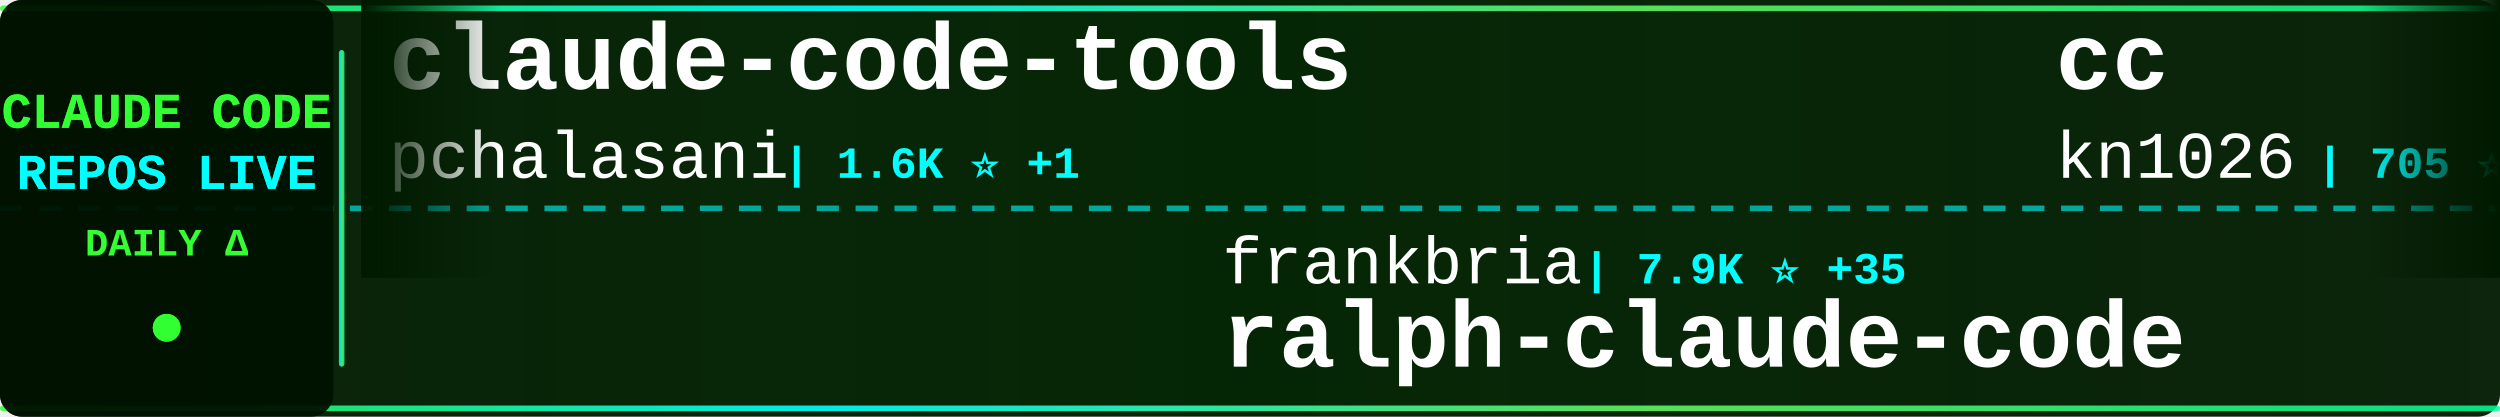
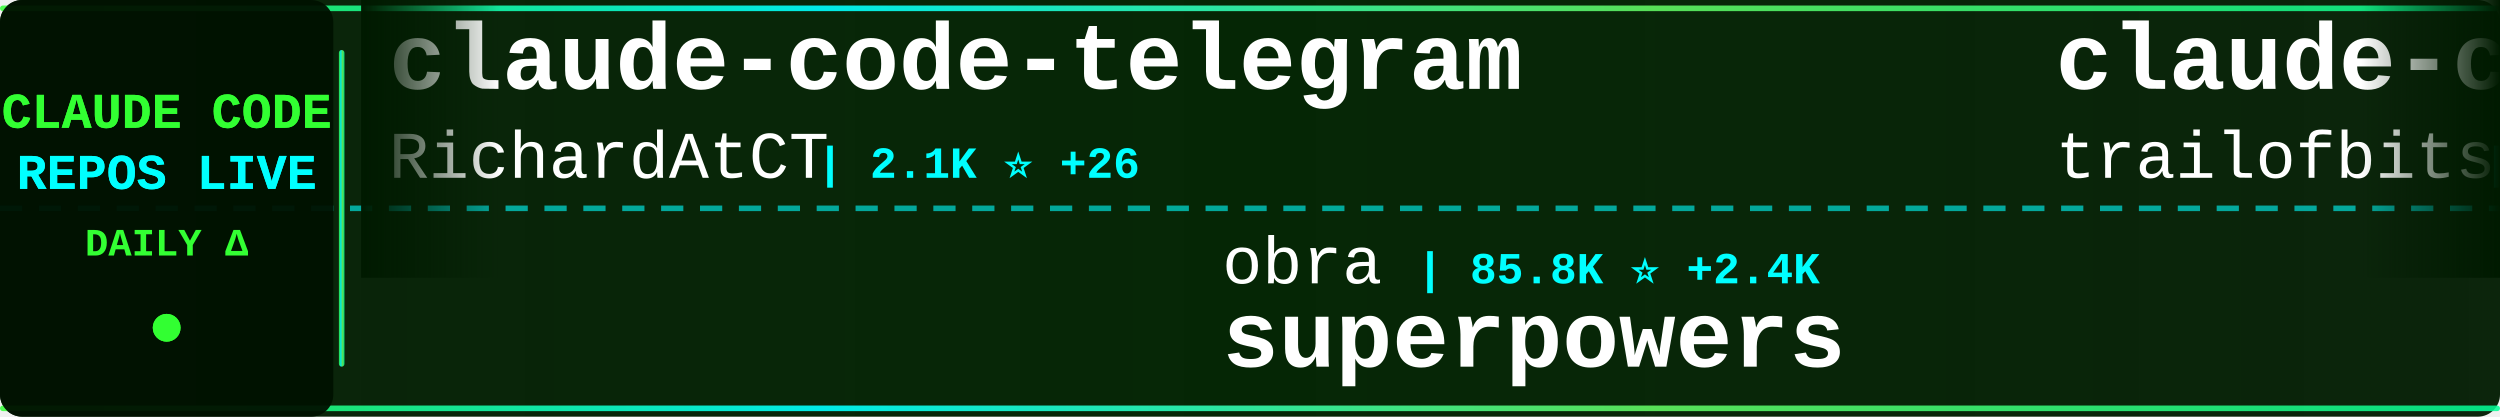
<svg xmlns="http://www.w3.org/2000/svg" width="900" height="150">
  <defs>
    <linearGradient id="tickerBg" x1="0%" y1="0%" x2="100%" y2="0%">
      <stop offset="0%" style="stop-color:#001a00;stop-opacity:0.95" />
      <stop offset="50%" style="stop-color:#002200;stop-opacity:0.98" />
      <stop offset="100%" style="stop-color:#001a00;stop-opacity:0.95" />
    </linearGradient>
    <linearGradient id="borderGrad" x1="0%" y1="0%" x2="100%" y2="0%">
      <stop offset="0%" style="stop-color:#33ff33;stop-opacity:0.85">
        <animate attributeName="stop-opacity" values="0.85;1;0.85" dur="2s" repeatCount="indefinite" />
      </stop>
      <stop offset="33%" style="stop-color:#00ffff;stop-opacity:0.9">
        <animate attributeName="stop-opacity" values="0.9;1;0.9" dur="2.2s" repeatCount="indefinite" />
      </stop>
      <stop offset="66%" style="stop-color:#66ff66;stop-opacity:0.85">
        <animate attributeName="stop-opacity" values="0.85;1;0.85" dur="1.8s" repeatCount="indefinite" />
      </stop>
      <stop offset="100%" style="stop-color:#00ff99;stop-opacity:0.85">
        <animate attributeName="stop-opacity" values="0.85;1;0.85" dur="2s" repeatCount="indefinite" />
      </stop>
    </linearGradient>
    <filter id="textGlow">
      <feGaussianBlur stdDeviation="0.1" result="coloredBlur" />
      <feMerge>
        <feMergeNode in="coloredBlur" />
        <feMergeNode in="SourceGraphic" />
      </feMerge>
    </filter>
    <filter id="metricGlow">
      <feGaussianBlur stdDeviation="0.2" result="coloredBlur" />
      <feMerge>
        <feMergeNode in="coloredBlur" />
        <feMergeNode in="SourceGraphic" />
      </feMerge>
    </filter>
    <linearGradient id="leftFade" x1="0%" y1="0%" x2="100%" y2="0%">
      <stop offset="0%" style="stop-color:#001a00;stop-opacity:1" />
      <stop offset="100%" style="stop-color:#001a00;stop-opacity:0" />
    </linearGradient>
    <linearGradient id="rightFade" x1="0%" y1="0%" x2="100%" y2="0%">
      <stop offset="0%" style="stop-color:#001a00;stop-opacity:0" />
      <stop offset="100%" style="stop-color:#001a00;stop-opacity:1" />
    </linearGradient>
  </defs>
  <rect width="900" height="150" fill="url(#tickerBg)" rx="8" />
  <rect x="0" y="2" width="900" height="2" fill="url(#borderGrad)" rx="1" />
  <rect x="0" y="146" width="900" height="2" fill="url(#borderGrad)" rx="1" />
  <line x1="0" y1="75" x2="900" y2="75" stroke="#00ffff" stroke-width="2" stroke-dasharray="8 6" opacity="0.6" />
  <rect x="0" y="0" width="120" height="150" fill="#001100" opacity="0.95" rx="8" />
  <text x="60" y="46" font-family="'Courier New', monospace" font-size="18" font-weight="bold" fill="#33ff33" text-anchor="middle" filter="url(#textGlow)">
    CLAUDE CODE
  </text>
  <text x="60" y="68" font-family="'Courier New', monospace" font-size="18" font-weight="bold" fill="#00ffff" text-anchor="middle" filter="url(#textGlow)">
    REPOS LIVE
  </text>
  <text x="60" y="92" font-family="'Courier New', monospace" font-size="14" font-weight="bold" fill="#33ff33" text-anchor="middle">
    DAILY Δ
  </text>
  <circle cx="60" cy="118" r="5" fill="#33ff33" filter="url(#metricGlow)">
    <animate attributeName="r" values="4;6;4" dur="1.5s" repeatCount="indefinite" />
    <animate attributeName="opacity" values="0.6;1;0.6" dur="1.5s" repeatCount="indefinite" />
  </circle>
  <rect x="122" y="18" width="2" height="114" fill="url(#borderGrad)" rx="1" />
  <clipPath id="tickerClip">
    <rect x="130" y="0" width="770" height="150" />
  </clipPath>
  <g clip-path="url(#tickerClip)">
    <g id="tickerItems">
      <animateTransform attributeName="transform" attributeType="XML" type="translate" from="0 0" to="-3000 0" dur="54s" repeatCount="indefinite" />
      <g transform="translate(0, 0)">
-         <text x="140" y="32" font-family="'Courier New', monospace" font-size="34" font-weight="bold" fill="#ffffff">claude-code-tools</text>
-         <text x="140" y="64" font-family="'Courier New', monospace" font-size="24" font-weight="normal" fill="#ffffff" opacity="1.0">pchalasani</text>
-         <text x="282" y="64" font-family="'Courier New', monospace" font-size="16" font-weight="bold" fill="#00ffff"> | 1.6K ⭐ +1</text>
+         <text x="140" y="32" font-family="'Courier New', monospace" font-size="34" font-weight="bold" fill="#ffffff">claude-code-telegram</text>
+         <text x="140" y="64" font-family="'Courier New', monospace" font-size="24" font-weight="normal" fill="#ffffff" opacity="1.0">RichardAtCT</text>
+         <text x="294" y="64" font-family="'Courier New', monospace" font-size="16" font-weight="bold" fill="#00ffff"> | 2.1K ⭐ +26</text>
      </g>
      <g transform="translate(300, 0)">
-         <text x="140" y="102" font-family="'Courier New', monospace" font-size="24" font-weight="normal" fill="#ffffff" opacity="1.0">frankbria</text>
-         <text x="270" y="102" font-family="'Courier New', monospace" font-size="16" font-weight="bold" fill="#00ffff"> | 7.9K ⭐ +35</text>
-         <text x="140" y="132" font-family="'Courier New', monospace" font-size="34" font-weight="bold" fill="#ffffff">ralph-claude-code</text>
+         <text x="140" y="102" font-family="'Courier New', monospace" font-size="24" font-weight="normal" fill="#ffffff" opacity="1.0">obra</text>
+         <text x="210" y="102" font-family="'Courier New', monospace" font-size="16" font-weight="bold" fill="#00ffff"> | 85.8K ⭐ +2.4K</text>
+         <text x="140" y="132" font-family="'Courier New', monospace" font-size="34" font-weight="bold" fill="#ffffff">superpowers</text>
      </g>
      <g transform="translate(600, 0)">
-         <text x="140" y="32" font-family="'Courier New', monospace" font-size="34" font-weight="bold" fill="#ffffff">cc</text>
-         <text x="140" y="64" font-family="'Courier New', monospace" font-size="24" font-weight="normal" fill="#ffffff" opacity="1.0">kn1026</text>
-         <text x="234" y="64" font-family="'Courier New', monospace" font-size="16" font-weight="bold" fill="#00ffff"> | 705 ⭐ +1</text>
+         <text x="140" y="32" font-family="'Courier New', monospace" font-size="34" font-weight="bold" fill="#ffffff">claude-code-config</text>
+         <text x="140" y="64" font-family="'Courier New', monospace" font-size="24" font-weight="normal" fill="#ffffff" opacity="1.0">trailofbits</text>
+         <text x="294" y="64" font-family="'Courier New', monospace" font-size="16" font-weight="bold" fill="#00ffff"> | 1.6K ⭐ +9</text>
      </g>
      <g transform="translate(900, 0)">
-         <text x="140" y="102" font-family="'Courier New', monospace" font-size="24" font-weight="normal" fill="#ffffff" opacity="1.0">PleasePrompto</text>
-         <text x="318" y="102" font-family="'Courier New', monospace" font-size="16" font-weight="bold" fill="#00ffff"> | 4.5K ⭐ +54</text>
-         <text x="140" y="132" font-family="'Courier New', monospace" font-size="34" font-weight="bold" fill="#ffffff">notebooklm-skill</text>
+         <text x="140" y="102" font-family="'Courier New', monospace" font-size="24" font-weight="normal" fill="#ffffff" opacity="1.0">EveryInc</text>
+         <text x="258" y="102" font-family="'Courier New', monospace" font-size="16" font-weight="bold" fill="#00ffff"> | 10.4K ⭐ +37</text>
+         <text x="140" y="132" font-family="'Courier New', monospace" font-size="34" font-weight="bold" fill="#ffffff">compound-engineering-plu...</text>
      </g>
      <g transform="translate(1200, 0)">
-         <text x="140" y="32" font-family="'Courier New', monospace" font-size="34" font-weight="bold" fill="#ffffff">claude-code-action</text>
-         <text x="140" y="64" font-family="'Courier New', monospace" font-size="24" font-weight="normal" fill="#ffffff" opacity="1.0">anthropics</text>
-         <text x="282" y="64" font-family="'Courier New', monospace" font-size="16" font-weight="bold" fill="#00ffff"> | 6.3K ⭐ +22</text>
+         <text x="140" y="32" font-family="'Courier New', monospace" font-size="34" font-weight="bold" fill="#ffffff">ralph</text>
+         <text x="140" y="64" font-family="'Courier New', monospace" font-size="24" font-weight="normal" fill="#ffffff" opacity="1.0">snarktank</text>
+         <text x="270" y="64" font-family="'Courier New', monospace" font-size="16" font-weight="bold" fill="#00ffff"> | 12.9K ⭐ +67</text>
      </g>
      <g transform="translate(1500, 0)">
-         <text x="140" y="102" font-family="'Courier New', monospace" font-size="24" font-weight="normal" fill="#ffffff" opacity="1.0">manzaltu</text>
-         <text x="258" y="102" font-family="'Courier New', monospace" font-size="16" font-weight="bold" fill="#00ffff"> | 1.4K ⭐ +1</text>
-         <text x="140" y="132" font-family="'Courier New', monospace" font-size="34" font-weight="bold" fill="#ffffff">claude-code-ide.el</text>
+         <text x="140" y="102" font-family="'Courier New', monospace" font-size="24" font-weight="normal" fill="#ffffff" opacity="1.0">affaan-m</text>
+         <text x="258" y="102" font-family="'Courier New', monospace" font-size="16" font-weight="bold" fill="#00ffff"> | 77.5K ⭐ +1.6K</text>
+         <text x="140" y="132" font-family="'Courier New', monospace" font-size="34" font-weight="bold" fill="#ffffff">everything-claude-code</text>
      </g>
      <g transform="translate(1800, 0)">
-         <text x="140" y="32" font-family="'Courier New', monospace" font-size="34" font-weight="bold" fill="#ffffff">claude-code-reverse</text>
-         <text x="140" y="64" font-family="'Courier New', monospace" font-size="24" font-weight="normal" fill="#ffffff" opacity="1.0">Yuyz0112</text>
-         <text x="258" y="64" font-family="'Courier New', monospace" font-size="16" font-weight="bold" fill="#00ffff"> | 2.2K ⭐ +1</text>
+         <text x="140" y="32" font-family="'Courier New', monospace" font-size="34" font-weight="bold" fill="#ffffff">claude-code-webui</text>
+         <text x="140" y="64" font-family="'Courier New', monospace" font-size="24" font-weight="normal" fill="#ffffff" opacity="1.0">sugyan</text>
+         <text x="234" y="64" font-family="'Courier New', monospace" font-size="16" font-weight="bold" fill="#00ffff"> | 961 ⭐ +1</text>
      </g>
      <g transform="translate(2100, 0)">
-         <text x="140" y="102" font-family="'Courier New', monospace" font-size="24" font-weight="normal" fill="#ffffff" opacity="1.0">ykdojo</text>
-         <text x="234" y="102" font-family="'Courier New', monospace" font-size="16" font-weight="bold" fill="#00ffff"> | 4.8K ⭐ +262</text>
-         <text x="140" y="132" font-family="'Courier New', monospace" font-size="34" font-weight="bold" fill="#ffffff">claude-code-tips</text>
+         <text x="140" y="102" font-family="'Courier New', monospace" font-size="24" font-weight="normal" fill="#ffffff" opacity="1.0">cixingguangming55555</text>
+         <text x="402" y="102" font-family="'Courier New', monospace" font-size="16" font-weight="bold" fill="#00ffff"> | 2.5K ⭐</text>
+         <text x="140" y="132" font-family="'Courier New', monospace" font-size="34" font-weight="bold" fill="#ffffff">wechat-bot</text>
      </g>
      <g transform="translate(2400, 0)">
-         <text x="140" y="32" font-family="'Courier New', monospace" font-size="34" font-weight="bold" fill="#ffffff">claude-code</text>
-         <text x="140" y="64" font-family="'Courier New', monospace" font-size="24" font-weight="normal" fill="#ffffff" opacity="1.0">anthropics</text>
-         <text x="282" y="64" font-family="'Courier New', monospace" font-size="16" font-weight="bold" fill="#00ffff"> | 78.2K ⭐ +332</text>
+         <text x="140" y="32" font-family="'Courier New', monospace" font-size="34" font-weight="bold" fill="#ffffff">claude-code-ultimate-gui...</text>
+         <text x="140" y="64" font-family="'Courier New', monospace" font-size="24" font-weight="normal" fill="#ffffff" opacity="1.0">FlorianBruniaux</text>
+         <text x="342" y="64" font-family="'Courier New', monospace" font-size="16" font-weight="bold" fill="#00ffff"> | 1.6K ⭐ +55</text>
      </g>
      <g transform="translate(2700, 0)">
-         <text x="140" y="102" font-family="'Courier New', monospace" font-size="24" font-weight="normal" fill="#ffffff" opacity="1.0">simonw</text>
-         <text x="234" y="102" font-family="'Courier New', monospace" font-size="16" font-weight="bold" fill="#00ffff"> | 1.1K ⭐ +1</text>
-         <text x="140" y="132" font-family="'Courier New', monospace" font-size="34" font-weight="bold" fill="#ffffff">claude-code-transcripts</text>
+         <text x="140" y="102" font-family="'Courier New', monospace" font-size="24" font-weight="normal" fill="#ffffff" opacity="1.0">pedrohcgs</text>
+         <text x="270" y="102" font-family="'Courier New', monospace" font-size="16" font-weight="bold" fill="#00ffff"> | 643 ⭐ +11</text>
+         <text x="140" y="132" font-family="'Courier New', monospace" font-size="34" font-weight="bold" fill="#ffffff">claude-code-my-workflow</text>
      </g>
      <g transform="translate(3000, 0)">
-         <text x="140" y="32" font-family="'Courier New', monospace" font-size="34" font-weight="bold" fill="#ffffff">claude-code-tools</text>
-         <text x="140" y="64" font-family="'Courier New', monospace" font-size="24" font-weight="normal" fill="#ffffff" opacity="1.0">pchalasani</text>
-         <text x="282" y="64" font-family="'Courier New', monospace" font-size="16" font-weight="bold" fill="#00ffff"> | 1.6K ⭐ +1</text>
+         <text x="140" y="32" font-family="'Courier New', monospace" font-size="34" font-weight="bold" fill="#ffffff">claude-code-telegram</text>
+         <text x="140" y="64" font-family="'Courier New', monospace" font-size="24" font-weight="normal" fill="#ffffff" opacity="1.0">RichardAtCT</text>
+         <text x="294" y="64" font-family="'Courier New', monospace" font-size="16" font-weight="bold" fill="#00ffff"> | 2.1K ⭐ +26</text>
      </g>
      <g transform="translate(3300, 0)">
-         <text x="140" y="102" font-family="'Courier New', monospace" font-size="24" font-weight="normal" fill="#ffffff" opacity="1.0">frankbria</text>
-         <text x="270" y="102" font-family="'Courier New', monospace" font-size="16" font-weight="bold" fill="#00ffff"> | 7.9K ⭐ +35</text>
-         <text x="140" y="132" font-family="'Courier New', monospace" font-size="34" font-weight="bold" fill="#ffffff">ralph-claude-code</text>
+         <text x="140" y="102" font-family="'Courier New', monospace" font-size="24" font-weight="normal" fill="#ffffff" opacity="1.0">obra</text>
+         <text x="210" y="102" font-family="'Courier New', monospace" font-size="16" font-weight="bold" fill="#00ffff"> | 85.8K ⭐ +2.4K</text>
+         <text x="140" y="132" font-family="'Courier New', monospace" font-size="34" font-weight="bold" fill="#ffffff">superpowers</text>
      </g>
      <g transform="translate(3600, 0)">
-         <text x="140" y="32" font-family="'Courier New', monospace" font-size="34" font-weight="bold" fill="#ffffff">cc</text>
-         <text x="140" y="64" font-family="'Courier New', monospace" font-size="24" font-weight="normal" fill="#ffffff" opacity="1.0">kn1026</text>
-         <text x="234" y="64" font-family="'Courier New', monospace" font-size="16" font-weight="bold" fill="#00ffff"> | 705 ⭐ +1</text>
+         <text x="140" y="32" font-family="'Courier New', monospace" font-size="34" font-weight="bold" fill="#ffffff">claude-code-config</text>
+         <text x="140" y="64" font-family="'Courier New', monospace" font-size="24" font-weight="normal" fill="#ffffff" opacity="1.0">trailofbits</text>
+         <text x="294" y="64" font-family="'Courier New', monospace" font-size="16" font-weight="bold" fill="#00ffff"> | 1.6K ⭐ +9</text>
      </g>
      <g transform="translate(3900, 0)">
-         <text x="140" y="102" font-family="'Courier New', monospace" font-size="24" font-weight="normal" fill="#ffffff" opacity="1.0">PleasePrompto</text>
-         <text x="318" y="102" font-family="'Courier New', monospace" font-size="16" font-weight="bold" fill="#00ffff"> | 4.5K ⭐ +54</text>
-         <text x="140" y="132" font-family="'Courier New', monospace" font-size="34" font-weight="bold" fill="#ffffff">notebooklm-skill</text>
+         <text x="140" y="102" font-family="'Courier New', monospace" font-size="24" font-weight="normal" fill="#ffffff" opacity="1.0">EveryInc</text>
+         <text x="258" y="102" font-family="'Courier New', monospace" font-size="16" font-weight="bold" fill="#00ffff"> | 10.4K ⭐ +37</text>
+         <text x="140" y="132" font-family="'Courier New', monospace" font-size="34" font-weight="bold" fill="#ffffff">compound-engineering-plu...</text>
      </g>
    </g>
  </g>
  <rect x="130" y="0" width="50" height="100" fill="url(#leftFade)" />
  <rect x="850" y="0" width="50" height="100" fill="url(#rightFade)" />
</svg>
